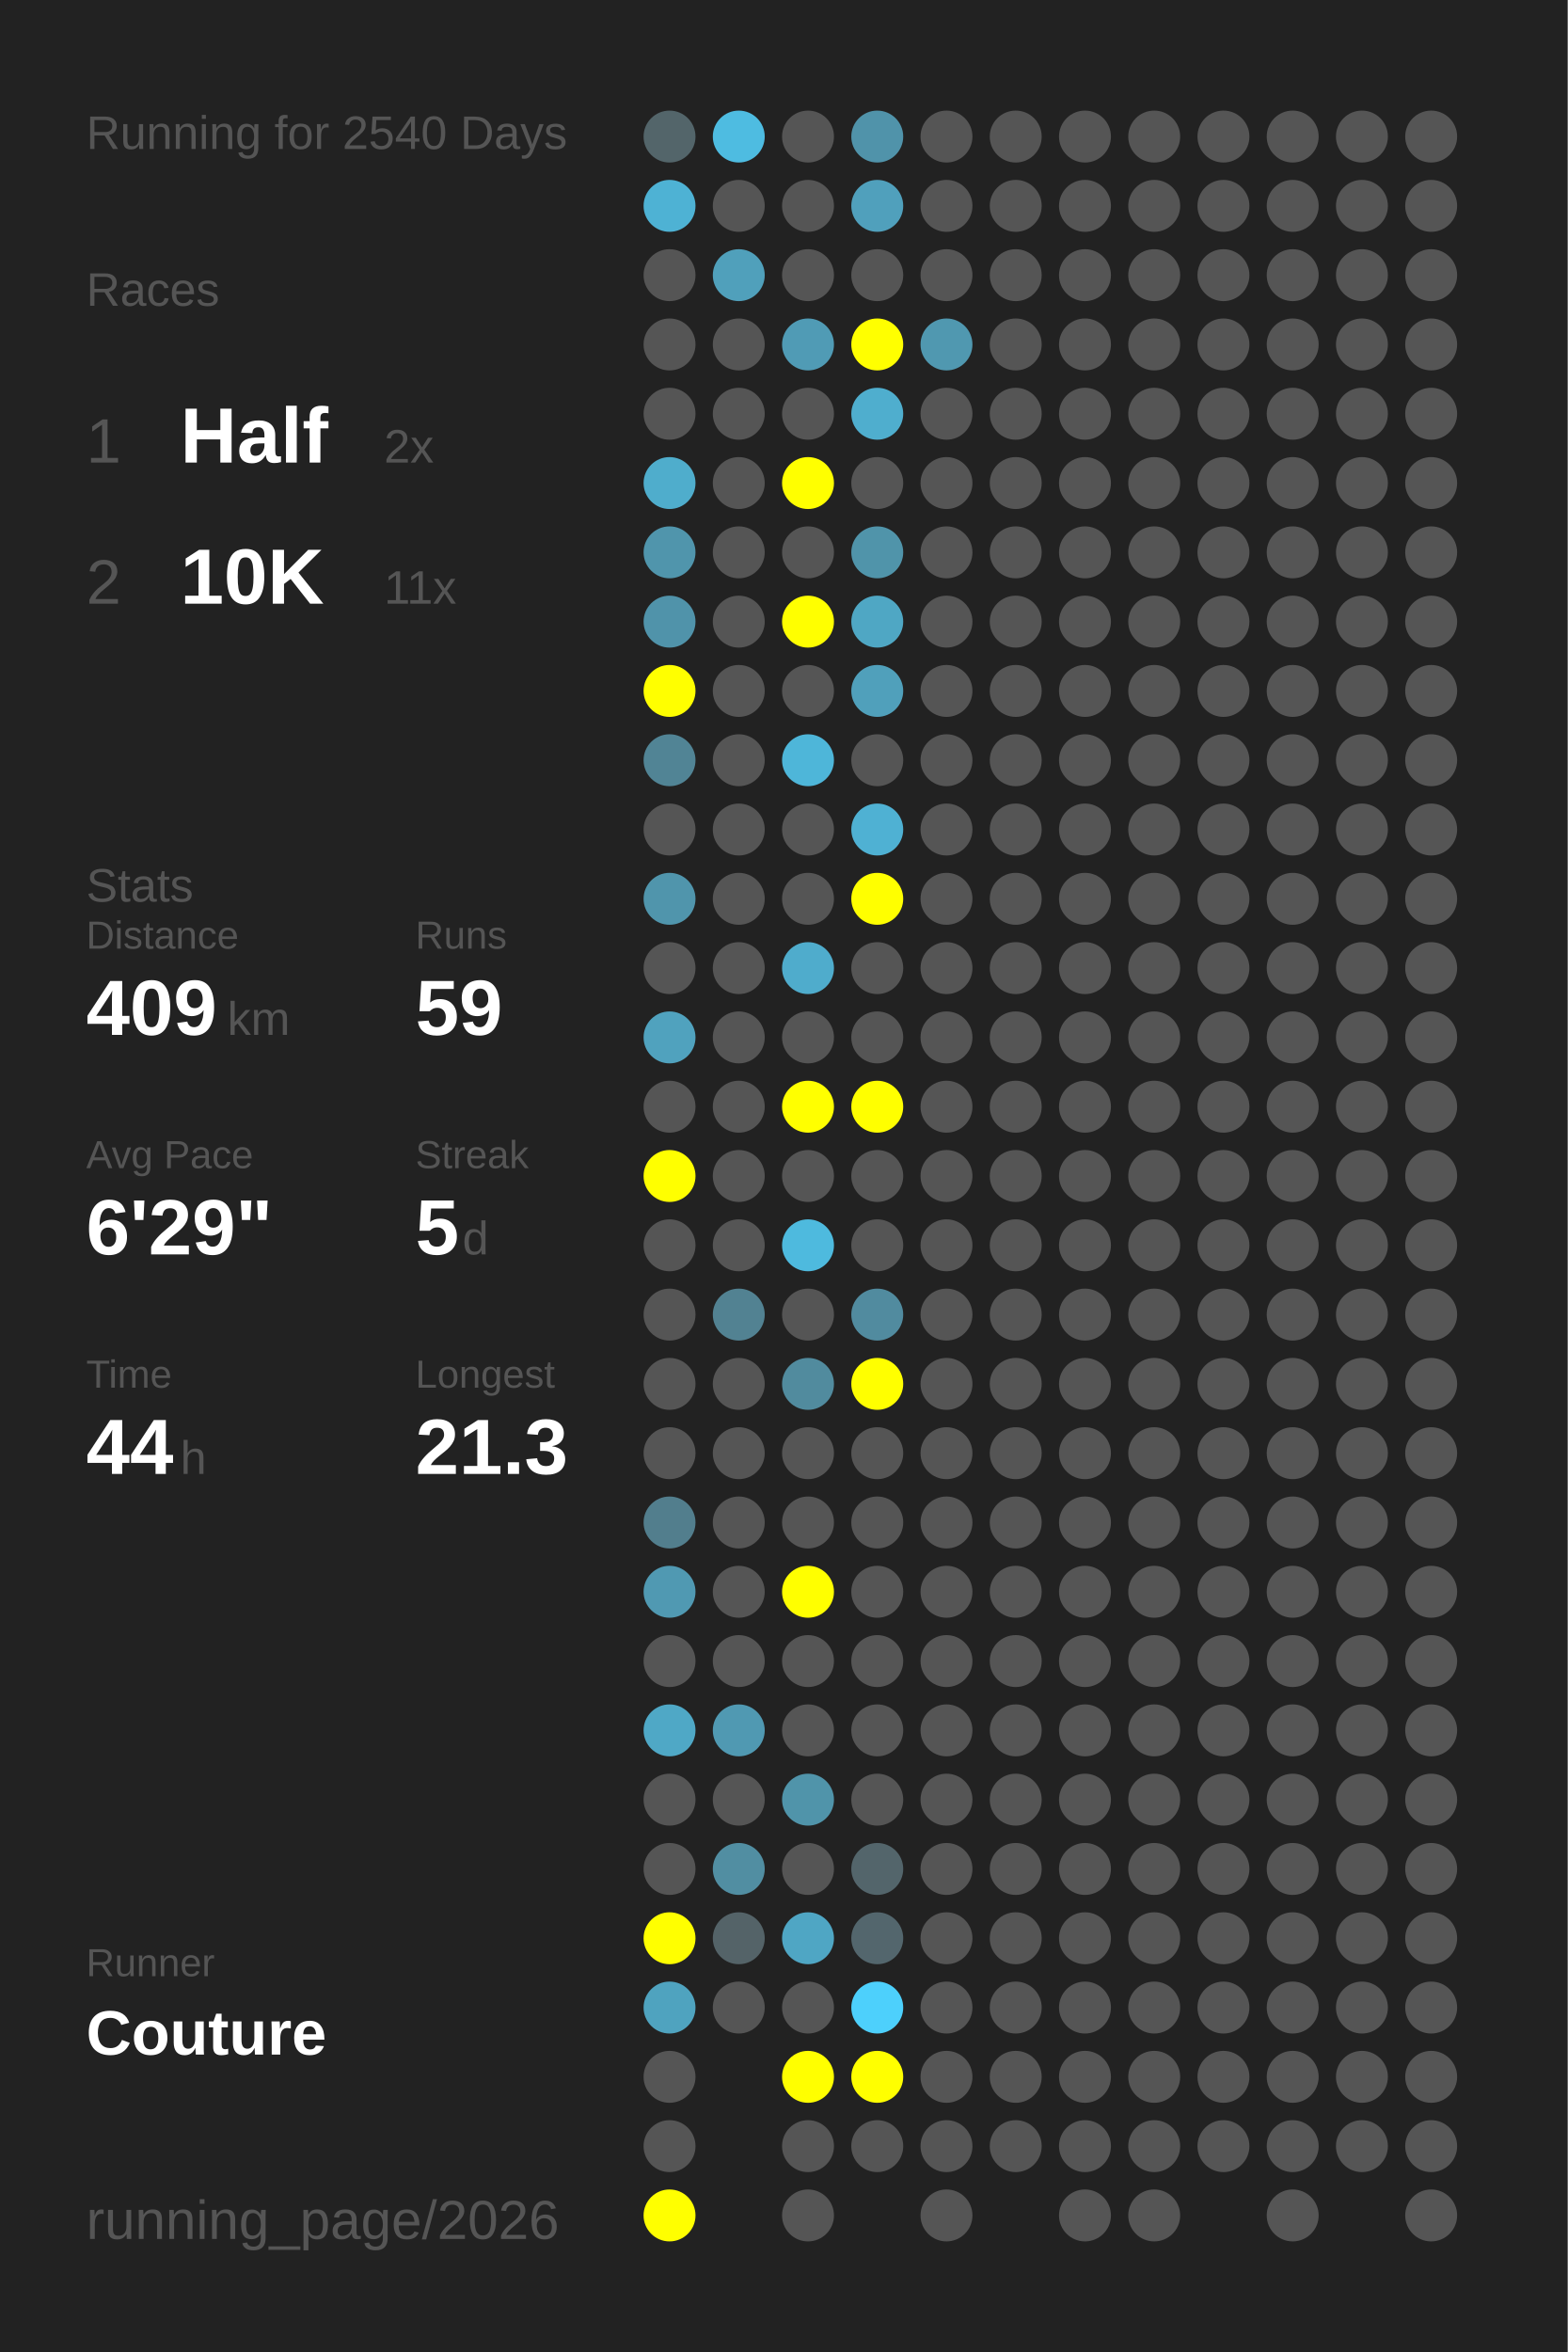
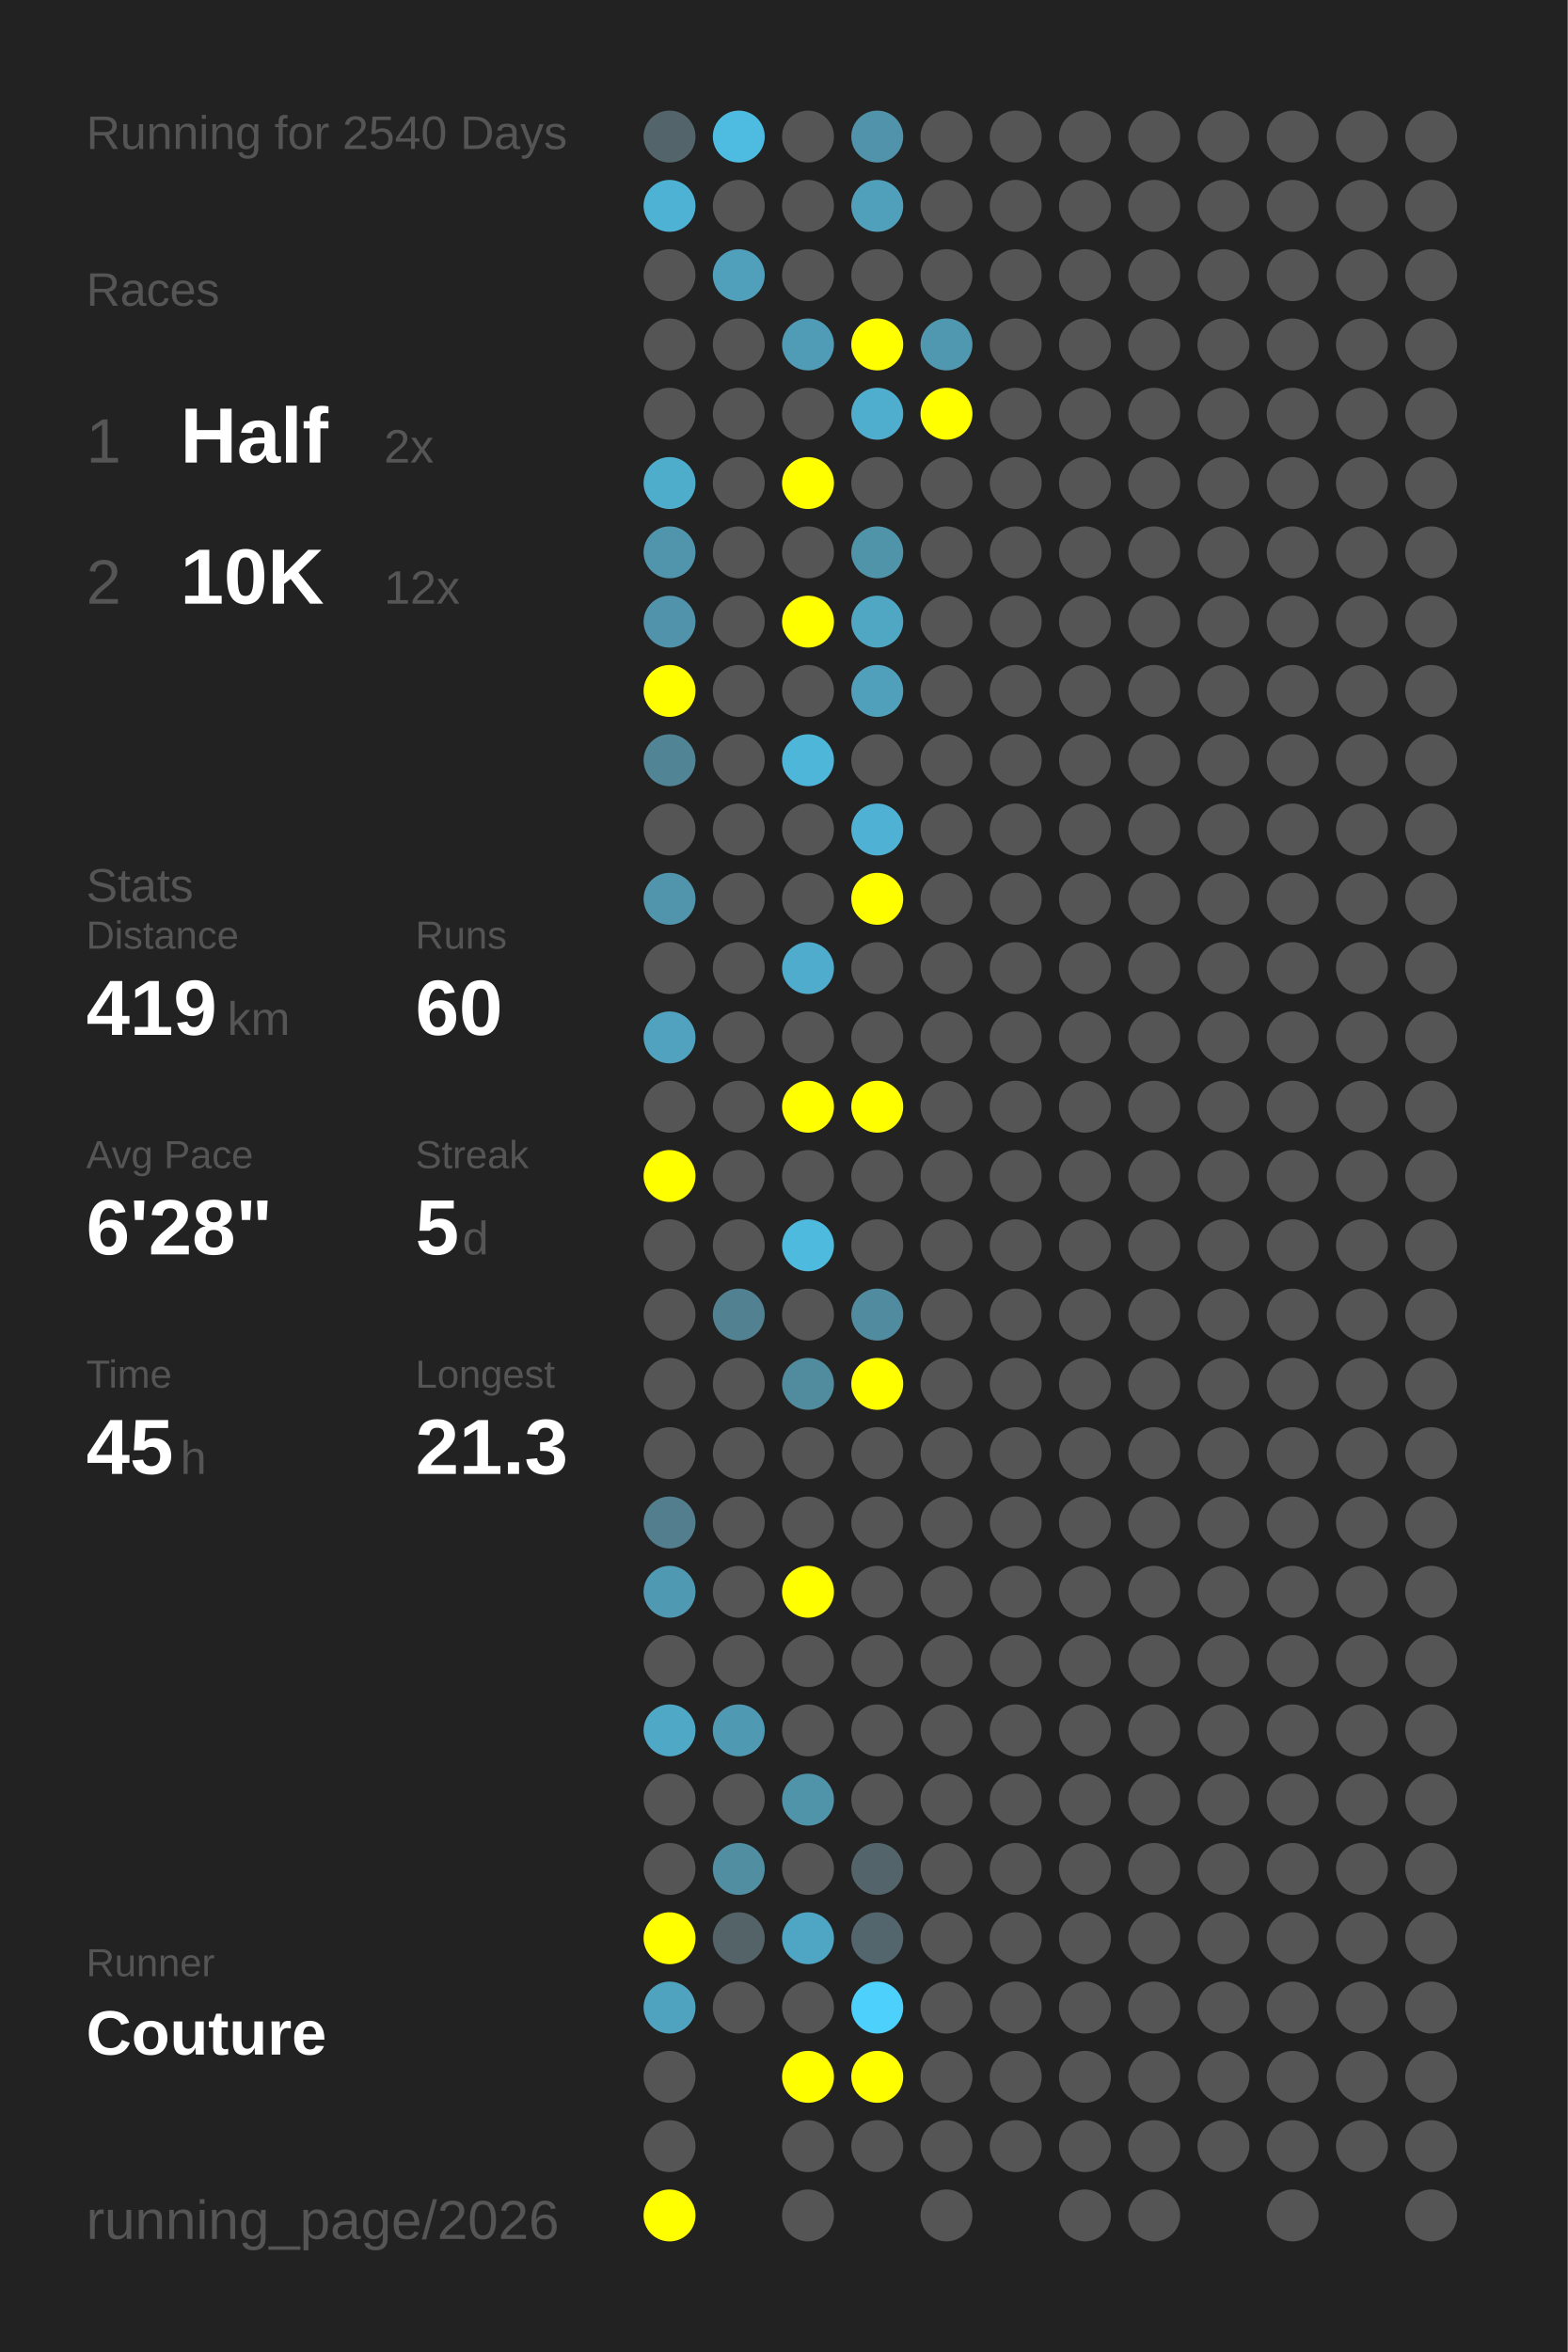
<svg xmlns="http://www.w3.org/2000/svg" baseProfile="full" height="300mm" version="1.1" viewBox="0,0,200,300" width="200mm">
  <defs />
  <rect fill="#222222" height="300" width="200" x="0" y="0" />
  <text fill="#555555" style="font-size:6px; font-family:Arial;" x="11" y="19">Running for 2540 Days</text>
  <text fill="#555555" style="font-size:6px; font-family:Arial;" x="11" y="39">Races</text>
  <text fill="#555555" style="font-size:8px; font-family:Arial;" x="11" y="59">1</text>
  <text fill="#FFFFFF" style="font-size:10px; font-family:Arial; font-weight:bold;" x="23" y="59">Half</text>
  <text fill="#555555" style="font-size:6px; font-family:Arial;" x="49" y="59">2x</text>
  <text fill="#555555" style="font-size:8px; font-family:Arial;" x="11" y="77">2</text>
  <text fill="#FFFFFF" style="font-size:10px; font-family:Arial; font-weight:bold;" x="23" y="77">10K</text>
-   <text fill="#555555" style="font-size:6px; font-family:Arial;" x="49" y="77">11x</text>
+   <text fill="#555555" style="font-size:6px; font-family:Arial;" x="49" y="77">12x</text>
  <text fill="#555555" style="font-size:6px; font-family:Arial;" x="11" y="115">Stats</text>
  <text fill="#555555" style="font-size:5px; font-family:Arial;" x="11" y="121">Distance</text>
-   <text fill="#FFFFFF" style="font-size:10px; font-family:Arial; font-weight:bold;" x="11" y="132">409</text>
+   <text fill="#FFFFFF" style="font-size:10px; font-family:Arial; font-weight:bold;" x="11" y="132">419</text>
  <text fill="#555555" style="font-size:6px; font-family:Arial;" x="29" y="132">km</text>
  <text fill="#555555" style="font-size:5px; font-family:Arial;" x="53" y="121">Runs</text>
-   <text fill="#FFFFFF" style="font-size:10px; font-family:Arial; font-weight:bold;" x="53" y="132">59</text>
+   <text fill="#FFFFFF" style="font-size:10px; font-family:Arial; font-weight:bold;" x="53" y="132">60</text>
  <text fill="#555555" style="font-size:5px; font-family:Arial;" x="11" y="149">Avg Pace</text>
-   <text fill="#FFFFFF" style="font-size:10px; font-family:Arial; font-weight:bold;" x="11" y="160">6'29"</text>
+   <text fill="#FFFFFF" style="font-size:10px; font-family:Arial; font-weight:bold;" x="11" y="160">6'28"</text>
  <text fill="#555555" style="font-size:5px; font-family:Arial;" x="53" y="149">Streak</text>
  <text fill="#FFFFFF" style="font-size:10px; font-family:Arial; font-weight:bold;" x="53" y="160">5</text>
  <text fill="#555555" style="font-size:6px; font-family:Arial;" x="59" y="160">d</text>
  <text fill="#555555" style="font-size:5px; font-family:Arial;" x="11" y="177">Time</text>
-   <text fill="#FFFFFF" style="font-size:10px; font-family:Arial; font-weight:bold;" x="11" y="188">44</text>
+   <text fill="#FFFFFF" style="font-size:10px; font-family:Arial; font-weight:bold;" x="11" y="188">45</text>
  <text fill="#555555" style="font-size:6px; font-family:Arial;" x="23" y="188">h</text>
  <text fill="#555555" style="font-size:5px; font-family:Arial;" x="53" y="177">Longest</text>
  <text fill="#FFFFFF" style="font-size:10px; font-family:Arial; font-weight:bold;" x="53" y="188">21.3</text>
  <text fill="#555555" style="font-size:5px; font-family:Arial;" x="11" y="252.065">Runner</text>
  <text fill="#FFFFFF" style="font-size:8px; font-family:Arial; font-weight:bold;" x="11" y="262.065">Couture</text>
  <text fill="#555555" style="font-size:7px; font-family:Arial;" x="11" y="285.581">running_page/2026</text>
  <circle cx="85.417" cy="17.419" fill="#53656a" r="3.312" />
  <circle cx="85.417" cy="26.258" fill="#4eb2d4" r="3.312" />
  <circle cx="85.417" cy="35.097" fill="#555555" r="3.312" />
  <circle cx="85.417" cy="43.935" fill="#555555" r="3.312" />
  <circle cx="85.417" cy="52.774" fill="#555555" r="3.312" />
  <circle cx="85.417" cy="61.613" fill="#4fadcc" r="3.312" />
  <circle cx="85.417" cy="70.452" fill="#5095ac" r="3.312" />
  <circle cx="85.417" cy="79.29" fill="#5093aa" r="3.312" />
  <circle cx="85.417" cy="88.129" fill="#FFFF00" r="3.312" />
  <circle cx="85.417" cy="96.968" fill="#518495" r="3.312" />
  <circle cx="85.417" cy="105.806" fill="#555555" r="3.312" />
  <circle cx="85.417" cy="114.645" fill="#5095ac" r="3.312" />
  <circle cx="85.417" cy="123.484" fill="#555555" r="3.312" />
  <circle cx="85.417" cy="132.323" fill="#50a2be" r="3.312" />
  <circle cx="85.417" cy="141.161" fill="#555555" r="3.312" />
  <circle cx="85.417" cy="150" fill="#FFFF00" r="3.312" />
  <circle cx="85.417" cy="158.839" fill="#555555" r="3.312" />
  <circle cx="85.417" cy="167.677" fill="#555555" r="3.312" />
  <circle cx="85.417" cy="176.516" fill="#555555" r="3.312" />
  <circle cx="85.417" cy="185.355" fill="#555555" r="3.312" />
  <circle cx="85.417" cy="194.194" fill="#527e8d" r="3.312" />
  <circle cx="85.417" cy="203.032" fill="#5099b2" r="3.312" />
  <circle cx="85.417" cy="211.871" fill="#555555" r="3.312" />
  <circle cx="85.417" cy="220.71" fill="#4fa8c6" r="3.312" />
  <circle cx="85.417" cy="229.548" fill="#555555" r="3.312" />
  <circle cx="85.417" cy="238.387" fill="#555555" r="3.312" />
  <circle cx="85.417" cy="247.226" fill="#FFFF00" r="3.312" />
  <circle cx="85.417" cy="256.065" fill="#4fa3bf" r="3.312" />
  <circle cx="85.417" cy="264.903" fill="#555555" r="3.312" />
  <circle cx="85.417" cy="273.742" fill="#555555" r="3.312" />
  <circle cx="85.417" cy="282.581" fill="#FFFF00" r="3.312" />
  <circle cx="94.25" cy="17.419" fill="#4ebce1" r="3.312" />
  <circle cx="94.25" cy="26.258" fill="#555555" r="3.312" />
  <circle cx="94.25" cy="35.097" fill="#50a0bb" r="3.312" />
  <circle cx="94.25" cy="43.935" fill="#555555" r="3.312" />
  <circle cx="94.25" cy="52.774" fill="#555555" r="3.312" />
  <circle cx="94.25" cy="61.613" fill="#555555" r="3.312" />
  <circle cx="94.25" cy="70.452" fill="#555555" r="3.312" />
  <circle cx="94.25" cy="79.29" fill="#555555" r="3.312" />
  <circle cx="94.25" cy="88.129" fill="#555555" r="3.312" />
  <circle cx="94.25" cy="96.968" fill="#555555" r="3.312" />
  <circle cx="94.25" cy="105.806" fill="#555555" r="3.312" />
  <circle cx="94.25" cy="114.645" fill="#555555" r="3.312" />
  <circle cx="94.25" cy="123.484" fill="#555555" r="3.312" />
  <circle cx="94.25" cy="132.323" fill="#555555" r="3.312" />
  <circle cx="94.25" cy="141.161" fill="#555555" r="3.312" />
  <circle cx="94.25" cy="150" fill="#555555" r="3.312" />
  <circle cx="94.25" cy="158.839" fill="#555555" r="3.312" />
  <circle cx="94.25" cy="167.677" fill="#528292" r="3.312" />
  <circle cx="94.25" cy="176.516" fill="#555555" r="3.312" />
  <circle cx="94.25" cy="185.355" fill="#555555" r="3.312" />
  <circle cx="94.25" cy="194.194" fill="#555555" r="3.312" />
  <circle cx="94.25" cy="203.032" fill="#555555" r="3.312" />
  <circle cx="94.25" cy="211.871" fill="#555555" r="3.312" />
  <circle cx="94.25" cy="220.71" fill="#5099b2" r="3.312" />
  <circle cx="94.25" cy="229.548" fill="#555555" r="3.312" />
  <circle cx="94.25" cy="238.387" fill="#518ea2" r="3.312" />
  <circle cx="94.25" cy="247.226" fill="#546368" r="3.312" />
  <circle cx="94.25" cy="256.065" fill="#555555" r="3.312" />
  <circle cx="103.083" cy="17.419" fill="#555555" r="3.312" />
  <circle cx="103.083" cy="26.258" fill="#555555" r="3.312" />
  <circle cx="103.083" cy="35.097" fill="#555555" r="3.312" />
  <circle cx="103.083" cy="43.935" fill="#509bb5" r="3.312" />
  <circle cx="103.083" cy="52.774" fill="#555555" r="3.312" />
  <circle cx="103.083" cy="61.613" fill="#FFFF00" r="3.312" />
  <circle cx="103.083" cy="70.452" fill="#555555" r="3.312" />
  <circle cx="103.083" cy="79.29" fill="#FFFF00" r="3.312" />
  <circle cx="103.083" cy="88.129" fill="#555555" r="3.312" />
  <circle cx="103.083" cy="96.968" fill="#4eb6d9" r="3.312" />
  <circle cx="103.083" cy="105.806" fill="#555555" r="3.312" />
  <circle cx="103.083" cy="114.645" fill="#555555" r="3.312" />
  <circle cx="103.083" cy="123.484" fill="#4faccc" r="3.312" />
  <circle cx="103.083" cy="132.323" fill="#555555" r="3.312" />
  <circle cx="103.083" cy="141.161" fill="#FFFF00" r="3.312" />
  <circle cx="103.083" cy="150" fill="#555555" r="3.312" />
  <circle cx="103.083" cy="158.839" fill="#4ebade" r="3.312" />
  <circle cx="103.083" cy="167.677" fill="#555555" r="3.312" />
  <circle cx="103.083" cy="176.516" fill="#518b9e" r="3.312" />
  <circle cx="103.083" cy="185.355" fill="#555555" r="3.312" />
  <circle cx="103.083" cy="194.194" fill="#555555" r="3.312" />
  <circle cx="103.083" cy="203.032" fill="#FFFF00" r="3.312" />
  <circle cx="103.083" cy="211.871" fill="#555555" r="3.312" />
  <circle cx="103.083" cy="220.71" fill="#555555" r="3.312" />
  <circle cx="103.083" cy="229.548" fill="#5094aa" r="3.312" />
  <circle cx="103.083" cy="238.387" fill="#555555" r="3.312" />
  <circle cx="103.083" cy="247.226" fill="#4fa6c4" r="3.312" />
  <circle cx="103.083" cy="256.065" fill="#555555" r="3.312" />
  <circle cx="103.083" cy="264.903" fill="#FFFF00" r="3.312" />
  <circle cx="103.083" cy="273.742" fill="#555555" r="3.312" />
  <circle cx="103.083" cy="282.581" fill="#555555" r="3.312" />
  <circle cx="111.917" cy="17.419" fill="#5093aa" r="3.312" />
  <circle cx="111.917" cy="26.258" fill="#50a0bc" r="3.312" />
  <circle cx="111.917" cy="35.097" fill="#555555" r="3.312" />
  <circle cx="111.917" cy="43.935" fill="#FFFF00" r="3.312" />
  <circle cx="111.917" cy="52.774" fill="#4faece" r="3.312" />
  <circle cx="111.917" cy="61.613" fill="#555555" r="3.312" />
  <circle cx="111.917" cy="70.452" fill="#5094aa" r="3.312" />
  <circle cx="111.917" cy="79.29" fill="#4fa7c4" r="3.312" />
  <circle cx="111.917" cy="88.129" fill="#50a0bb" r="3.312" />
  <circle cx="111.917" cy="96.968" fill="#555555" r="3.312" />
  <circle cx="111.917" cy="105.806" fill="#4fb1d3" r="3.312" />
  <circle cx="111.917" cy="114.645" fill="#FFFF00" r="3.312" />
  <circle cx="111.917" cy="123.484" fill="#555555" r="3.312" />
  <circle cx="111.917" cy="132.323" fill="#555555" r="3.312" />
  <circle cx="111.917" cy="141.161" fill="#FFFF00" r="3.312" />
  <circle cx="111.917" cy="150" fill="#555555" r="3.312" />
  <circle cx="111.917" cy="158.839" fill="#555555" r="3.312" />
  <circle cx="111.917" cy="167.677" fill="#518b9f" r="3.312" />
  <circle cx="111.917" cy="176.516" fill="#FFFF00" r="3.312" />
  <circle cx="111.917" cy="185.355" fill="#555555" r="3.312" />
  <circle cx="111.917" cy="194.194" fill="#555555" r="3.312" />
  <circle cx="111.917" cy="203.032" fill="#555555" r="3.312" />
  <circle cx="111.917" cy="211.871" fill="#555555" r="3.312" />
  <circle cx="111.917" cy="220.71" fill="#555555" r="3.312" />
  <circle cx="111.917" cy="229.548" fill="#555555" r="3.312" />
  <circle cx="111.917" cy="238.387" fill="#53656b" r="3.312" />
  <circle cx="111.917" cy="247.226" fill="#53666d" r="3.312" />
  <circle cx="111.917" cy="256.065" fill="#4dd0fc" r="3.312" />
  <circle cx="111.917" cy="264.903" fill="#FFFF00" r="3.312" />
  <circle cx="111.917" cy="273.742" fill="#555555" r="3.312" />
  <circle cx="120.75" cy="17.419" fill="#555555" r="3.312" />
  <circle cx="120.75" cy="26.258" fill="#555555" r="3.312" />
  <circle cx="120.75" cy="35.097" fill="#555555" r="3.312" />
  <circle cx="120.75" cy="43.935" fill="#5098b0" r="3.312" />
-   <circle cx="120.75" cy="52.774" fill="#555555" r="3.312" />
+   <circle cx="120.75" cy="52.774" fill="#FFFF00" r="3.312" />
  <circle cx="120.75" cy="61.613" fill="#555555" r="3.312" />
  <circle cx="120.75" cy="70.452" fill="#555555" r="3.312" />
  <circle cx="120.75" cy="79.29" fill="#555555" r="3.312" />
  <circle cx="120.75" cy="88.129" fill="#555555" r="3.312" />
  <circle cx="120.75" cy="96.968" fill="#555555" r="3.312" />
  <circle cx="120.75" cy="105.806" fill="#555555" r="3.312" />
  <circle cx="120.75" cy="114.645" fill="#555555" r="3.312" />
  <circle cx="120.75" cy="123.484" fill="#555555" r="3.312" />
  <circle cx="120.75" cy="132.323" fill="#555555" r="3.312" />
  <circle cx="120.75" cy="141.161" fill="#555555" r="3.312" />
  <circle cx="120.75" cy="150" fill="#555555" r="3.312" />
  <circle cx="120.75" cy="158.839" fill="#555555" r="3.312" />
  <circle cx="120.75" cy="167.677" fill="#555555" r="3.312" />
  <circle cx="120.75" cy="176.516" fill="#555555" r="3.312" />
  <circle cx="120.75" cy="185.355" fill="#555555" r="3.312" />
  <circle cx="120.75" cy="194.194" fill="#555555" r="3.312" />
  <circle cx="120.75" cy="203.032" fill="#555555" r="3.312" />
  <circle cx="120.75" cy="211.871" fill="#555555" r="3.312" />
  <circle cx="120.75" cy="220.71" fill="#555555" r="3.312" />
  <circle cx="120.75" cy="229.548" fill="#555555" r="3.312" />
  <circle cx="120.75" cy="238.387" fill="#555555" r="3.312" />
  <circle cx="120.75" cy="247.226" fill="#555555" r="3.312" />
  <circle cx="120.75" cy="256.065" fill="#555555" r="3.312" />
  <circle cx="120.75" cy="264.903" fill="#555555" r="3.312" />
  <circle cx="120.75" cy="273.742" fill="#555555" r="3.312" />
  <circle cx="120.75" cy="282.581" fill="#555555" r="3.312" />
  <circle cx="129.583" cy="17.419" fill="#555555" r="3.312" />
  <circle cx="129.583" cy="26.258" fill="#555555" r="3.312" />
  <circle cx="129.583" cy="35.097" fill="#555555" r="3.312" />
  <circle cx="129.583" cy="43.935" fill="#555555" r="3.312" />
  <circle cx="129.583" cy="52.774" fill="#555555" r="3.312" />
  <circle cx="129.583" cy="61.613" fill="#555555" r="3.312" />
  <circle cx="129.583" cy="70.452" fill="#555555" r="3.312" />
  <circle cx="129.583" cy="79.29" fill="#555555" r="3.312" />
  <circle cx="129.583" cy="88.129" fill="#555555" r="3.312" />
  <circle cx="129.583" cy="96.968" fill="#555555" r="3.312" />
  <circle cx="129.583" cy="105.806" fill="#555555" r="3.312" />
  <circle cx="129.583" cy="114.645" fill="#555555" r="3.312" />
  <circle cx="129.583" cy="123.484" fill="#555555" r="3.312" />
  <circle cx="129.583" cy="132.323" fill="#555555" r="3.312" />
  <circle cx="129.583" cy="141.161" fill="#555555" r="3.312" />
  <circle cx="129.583" cy="150" fill="#555555" r="3.312" />
  <circle cx="129.583" cy="158.839" fill="#555555" r="3.312" />
  <circle cx="129.583" cy="167.677" fill="#555555" r="3.312" />
  <circle cx="129.583" cy="176.516" fill="#555555" r="3.312" />
  <circle cx="129.583" cy="185.355" fill="#555555" r="3.312" />
  <circle cx="129.583" cy="194.194" fill="#555555" r="3.312" />
  <circle cx="129.583" cy="203.032" fill="#555555" r="3.312" />
  <circle cx="129.583" cy="211.871" fill="#555555" r="3.312" />
  <circle cx="129.583" cy="220.71" fill="#555555" r="3.312" />
  <circle cx="129.583" cy="229.548" fill="#555555" r="3.312" />
  <circle cx="129.583" cy="238.387" fill="#555555" r="3.312" />
  <circle cx="129.583" cy="247.226" fill="#555555" r="3.312" />
  <circle cx="129.583" cy="256.065" fill="#555555" r="3.312" />
  <circle cx="129.583" cy="264.903" fill="#555555" r="3.312" />
  <circle cx="129.583" cy="273.742" fill="#555555" r="3.312" />
  <circle cx="138.417" cy="17.419" fill="#555555" r="3.312" />
  <circle cx="138.417" cy="26.258" fill="#555555" r="3.312" />
  <circle cx="138.417" cy="35.097" fill="#555555" r="3.312" />
  <circle cx="138.417" cy="43.935" fill="#555555" r="3.312" />
  <circle cx="138.417" cy="52.774" fill="#555555" r="3.312" />
  <circle cx="138.417" cy="61.613" fill="#555555" r="3.312" />
  <circle cx="138.417" cy="70.452" fill="#555555" r="3.312" />
  <circle cx="138.417" cy="79.29" fill="#555555" r="3.312" />
  <circle cx="138.417" cy="88.129" fill="#555555" r="3.312" />
  <circle cx="138.417" cy="96.968" fill="#555555" r="3.312" />
  <circle cx="138.417" cy="105.806" fill="#555555" r="3.312" />
  <circle cx="138.417" cy="114.645" fill="#555555" r="3.312" />
  <circle cx="138.417" cy="123.484" fill="#555555" r="3.312" />
  <circle cx="138.417" cy="132.323" fill="#555555" r="3.312" />
  <circle cx="138.417" cy="141.161" fill="#555555" r="3.312" />
  <circle cx="138.417" cy="150" fill="#555555" r="3.312" />
  <circle cx="138.417" cy="158.839" fill="#555555" r="3.312" />
  <circle cx="138.417" cy="167.677" fill="#555555" r="3.312" />
  <circle cx="138.417" cy="176.516" fill="#555555" r="3.312" />
  <circle cx="138.417" cy="185.355" fill="#555555" r="3.312" />
  <circle cx="138.417" cy="194.194" fill="#555555" r="3.312" />
  <circle cx="138.417" cy="203.032" fill="#555555" r="3.312" />
  <circle cx="138.417" cy="211.871" fill="#555555" r="3.312" />
  <circle cx="138.417" cy="220.71" fill="#555555" r="3.312" />
  <circle cx="138.417" cy="229.548" fill="#555555" r="3.312" />
  <circle cx="138.417" cy="238.387" fill="#555555" r="3.312" />
  <circle cx="138.417" cy="247.226" fill="#555555" r="3.312" />
  <circle cx="138.417" cy="256.065" fill="#555555" r="3.312" />
  <circle cx="138.417" cy="264.903" fill="#555555" r="3.312" />
  <circle cx="138.417" cy="273.742" fill="#555555" r="3.312" />
  <circle cx="138.417" cy="282.581" fill="#555555" r="3.312" />
  <circle cx="147.25" cy="17.419" fill="#555555" r="3.312" />
  <circle cx="147.25" cy="26.258" fill="#555555" r="3.312" />
  <circle cx="147.25" cy="35.097" fill="#555555" r="3.312" />
  <circle cx="147.25" cy="43.935" fill="#555555" r="3.312" />
  <circle cx="147.25" cy="52.774" fill="#555555" r="3.312" />
  <circle cx="147.25" cy="61.613" fill="#555555" r="3.312" />
  <circle cx="147.25" cy="70.452" fill="#555555" r="3.312" />
  <circle cx="147.25" cy="79.29" fill="#555555" r="3.312" />
  <circle cx="147.25" cy="88.129" fill="#555555" r="3.312" />
  <circle cx="147.25" cy="96.968" fill="#555555" r="3.312" />
  <circle cx="147.25" cy="105.806" fill="#555555" r="3.312" />
  <circle cx="147.25" cy="114.645" fill="#555555" r="3.312" />
  <circle cx="147.25" cy="123.484" fill="#555555" r="3.312" />
  <circle cx="147.25" cy="132.323" fill="#555555" r="3.312" />
  <circle cx="147.25" cy="141.161" fill="#555555" r="3.312" />
  <circle cx="147.25" cy="150" fill="#555555" r="3.312" />
  <circle cx="147.25" cy="158.839" fill="#555555" r="3.312" />
  <circle cx="147.25" cy="167.677" fill="#555555" r="3.312" />
  <circle cx="147.25" cy="176.516" fill="#555555" r="3.312" />
  <circle cx="147.25" cy="185.355" fill="#555555" r="3.312" />
  <circle cx="147.25" cy="194.194" fill="#555555" r="3.312" />
  <circle cx="147.25" cy="203.032" fill="#555555" r="3.312" />
  <circle cx="147.25" cy="211.871" fill="#555555" r="3.312" />
  <circle cx="147.25" cy="220.71" fill="#555555" r="3.312" />
  <circle cx="147.25" cy="229.548" fill="#555555" r="3.312" />
  <circle cx="147.25" cy="238.387" fill="#555555" r="3.312" />
  <circle cx="147.25" cy="247.226" fill="#555555" r="3.312" />
  <circle cx="147.25" cy="256.065" fill="#555555" r="3.312" />
  <circle cx="147.25" cy="264.903" fill="#555555" r="3.312" />
  <circle cx="147.25" cy="273.742" fill="#555555" r="3.312" />
  <circle cx="147.25" cy="282.581" fill="#555555" r="3.312" />
  <circle cx="156.083" cy="17.419" fill="#555555" r="3.312" />
  <circle cx="156.083" cy="26.258" fill="#555555" r="3.312" />
  <circle cx="156.083" cy="35.097" fill="#555555" r="3.312" />
  <circle cx="156.083" cy="43.935" fill="#555555" r="3.312" />
  <circle cx="156.083" cy="52.774" fill="#555555" r="3.312" />
  <circle cx="156.083" cy="61.613" fill="#555555" r="3.312" />
  <circle cx="156.083" cy="70.452" fill="#555555" r="3.312" />
  <circle cx="156.083" cy="79.29" fill="#555555" r="3.312" />
  <circle cx="156.083" cy="88.129" fill="#555555" r="3.312" />
  <circle cx="156.083" cy="96.968" fill="#555555" r="3.312" />
  <circle cx="156.083" cy="105.806" fill="#555555" r="3.312" />
  <circle cx="156.083" cy="114.645" fill="#555555" r="3.312" />
  <circle cx="156.083" cy="123.484" fill="#555555" r="3.312" />
  <circle cx="156.083" cy="132.323" fill="#555555" r="3.312" />
  <circle cx="156.083" cy="141.161" fill="#555555" r="3.312" />
  <circle cx="156.083" cy="150" fill="#555555" r="3.312" />
  <circle cx="156.083" cy="158.839" fill="#555555" r="3.312" />
  <circle cx="156.083" cy="167.677" fill="#555555" r="3.312" />
  <circle cx="156.083" cy="176.516" fill="#555555" r="3.312" />
  <circle cx="156.083" cy="185.355" fill="#555555" r="3.312" />
  <circle cx="156.083" cy="194.194" fill="#555555" r="3.312" />
  <circle cx="156.083" cy="203.032" fill="#555555" r="3.312" />
  <circle cx="156.083" cy="211.871" fill="#555555" r="3.312" />
  <circle cx="156.083" cy="220.71" fill="#555555" r="3.312" />
  <circle cx="156.083" cy="229.548" fill="#555555" r="3.312" />
  <circle cx="156.083" cy="238.387" fill="#555555" r="3.312" />
  <circle cx="156.083" cy="247.226" fill="#555555" r="3.312" />
  <circle cx="156.083" cy="256.065" fill="#555555" r="3.312" />
  <circle cx="156.083" cy="264.903" fill="#555555" r="3.312" />
  <circle cx="156.083" cy="273.742" fill="#555555" r="3.312" />
  <circle cx="164.917" cy="17.419" fill="#555555" r="3.312" />
  <circle cx="164.917" cy="26.258" fill="#555555" r="3.312" />
  <circle cx="164.917" cy="35.097" fill="#555555" r="3.312" />
  <circle cx="164.917" cy="43.935" fill="#555555" r="3.312" />
  <circle cx="164.917" cy="52.774" fill="#555555" r="3.312" />
  <circle cx="164.917" cy="61.613" fill="#555555" r="3.312" />
  <circle cx="164.917" cy="70.452" fill="#555555" r="3.312" />
  <circle cx="164.917" cy="79.29" fill="#555555" r="3.312" />
  <circle cx="164.917" cy="88.129" fill="#555555" r="3.312" />
  <circle cx="164.917" cy="96.968" fill="#555555" r="3.312" />
  <circle cx="164.917" cy="105.806" fill="#555555" r="3.312" />
  <circle cx="164.917" cy="114.645" fill="#555555" r="3.312" />
  <circle cx="164.917" cy="123.484" fill="#555555" r="3.312" />
  <circle cx="164.917" cy="132.323" fill="#555555" r="3.312" />
  <circle cx="164.917" cy="141.161" fill="#555555" r="3.312" />
  <circle cx="164.917" cy="150" fill="#555555" r="3.312" />
  <circle cx="164.917" cy="158.839" fill="#555555" r="3.312" />
  <circle cx="164.917" cy="167.677" fill="#555555" r="3.312" />
  <circle cx="164.917" cy="176.516" fill="#555555" r="3.312" />
  <circle cx="164.917" cy="185.355" fill="#555555" r="3.312" />
  <circle cx="164.917" cy="194.194" fill="#555555" r="3.312" />
  <circle cx="164.917" cy="203.032" fill="#555555" r="3.312" />
  <circle cx="164.917" cy="211.871" fill="#555555" r="3.312" />
  <circle cx="164.917" cy="220.71" fill="#555555" r="3.312" />
  <circle cx="164.917" cy="229.548" fill="#555555" r="3.312" />
  <circle cx="164.917" cy="238.387" fill="#555555" r="3.312" />
  <circle cx="164.917" cy="247.226" fill="#555555" r="3.312" />
  <circle cx="164.917" cy="256.065" fill="#555555" r="3.312" />
  <circle cx="164.917" cy="264.903" fill="#555555" r="3.312" />
  <circle cx="164.917" cy="273.742" fill="#555555" r="3.312" />
  <circle cx="164.917" cy="282.581" fill="#555555" r="3.312" />
  <circle cx="173.75" cy="17.419" fill="#555555" r="3.312" />
  <circle cx="173.75" cy="26.258" fill="#555555" r="3.312" />
  <circle cx="173.75" cy="35.097" fill="#555555" r="3.312" />
  <circle cx="173.75" cy="43.935" fill="#555555" r="3.312" />
  <circle cx="173.75" cy="52.774" fill="#555555" r="3.312" />
  <circle cx="173.75" cy="61.613" fill="#555555" r="3.312" />
  <circle cx="173.75" cy="70.452" fill="#555555" r="3.312" />
  <circle cx="173.75" cy="79.29" fill="#555555" r="3.312" />
  <circle cx="173.75" cy="88.129" fill="#555555" r="3.312" />
  <circle cx="173.75" cy="96.968" fill="#555555" r="3.312" />
  <circle cx="173.75" cy="105.806" fill="#555555" r="3.312" />
  <circle cx="173.75" cy="114.645" fill="#555555" r="3.312" />
  <circle cx="173.75" cy="123.484" fill="#555555" r="3.312" />
  <circle cx="173.75" cy="132.323" fill="#555555" r="3.312" />
  <circle cx="173.75" cy="141.161" fill="#555555" r="3.312" />
  <circle cx="173.75" cy="150" fill="#555555" r="3.312" />
  <circle cx="173.75" cy="158.839" fill="#555555" r="3.312" />
  <circle cx="173.75" cy="167.677" fill="#555555" r="3.312" />
  <circle cx="173.75" cy="176.516" fill="#555555" r="3.312" />
  <circle cx="173.75" cy="185.355" fill="#555555" r="3.312" />
  <circle cx="173.75" cy="194.194" fill="#555555" r="3.312" />
  <circle cx="173.75" cy="203.032" fill="#555555" r="3.312" />
  <circle cx="173.75" cy="211.871" fill="#555555" r="3.312" />
  <circle cx="173.75" cy="220.71" fill="#555555" r="3.312" />
  <circle cx="173.75" cy="229.548" fill="#555555" r="3.312" />
  <circle cx="173.75" cy="238.387" fill="#555555" r="3.312" />
  <circle cx="173.75" cy="247.226" fill="#555555" r="3.312" />
  <circle cx="173.75" cy="256.065" fill="#555555" r="3.312" />
  <circle cx="173.75" cy="264.903" fill="#555555" r="3.312" />
  <circle cx="173.75" cy="273.742" fill="#555555" r="3.312" />
  <circle cx="182.583" cy="17.419" fill="#555555" r="3.312" />
  <circle cx="182.583" cy="26.258" fill="#555555" r="3.312" />
  <circle cx="182.583" cy="35.097" fill="#555555" r="3.312" />
  <circle cx="182.583" cy="43.935" fill="#555555" r="3.312" />
  <circle cx="182.583" cy="52.774" fill="#555555" r="3.312" />
  <circle cx="182.583" cy="61.613" fill="#555555" r="3.312" />
  <circle cx="182.583" cy="70.452" fill="#555555" r="3.312" />
  <circle cx="182.583" cy="79.29" fill="#555555" r="3.312" />
  <circle cx="182.583" cy="88.129" fill="#555555" r="3.312" />
  <circle cx="182.583" cy="96.968" fill="#555555" r="3.312" />
  <circle cx="182.583" cy="105.806" fill="#555555" r="3.312" />
  <circle cx="182.583" cy="114.645" fill="#555555" r="3.312" />
  <circle cx="182.583" cy="123.484" fill="#555555" r="3.312" />
  <circle cx="182.583" cy="132.323" fill="#555555" r="3.312" />
  <circle cx="182.583" cy="141.161" fill="#555555" r="3.312" />
  <circle cx="182.583" cy="150" fill="#555555" r="3.312" />
  <circle cx="182.583" cy="158.839" fill="#555555" r="3.312" />
  <circle cx="182.583" cy="167.677" fill="#555555" r="3.312" />
  <circle cx="182.583" cy="176.516" fill="#555555" r="3.312" />
  <circle cx="182.583" cy="185.355" fill="#555555" r="3.312" />
  <circle cx="182.583" cy="194.194" fill="#555555" r="3.312" />
  <circle cx="182.583" cy="203.032" fill="#555555" r="3.312" />
  <circle cx="182.583" cy="211.871" fill="#555555" r="3.312" />
  <circle cx="182.583" cy="220.71" fill="#555555" r="3.312" />
  <circle cx="182.583" cy="229.548" fill="#555555" r="3.312" />
  <circle cx="182.583" cy="238.387" fill="#555555" r="3.312" />
  <circle cx="182.583" cy="247.226" fill="#555555" r="3.312" />
  <circle cx="182.583" cy="256.065" fill="#555555" r="3.312" />
  <circle cx="182.583" cy="264.903" fill="#555555" r="3.312" />
  <circle cx="182.583" cy="273.742" fill="#555555" r="3.312" />
  <circle cx="182.583" cy="282.581" fill="#555555" r="3.312" />
</svg>
